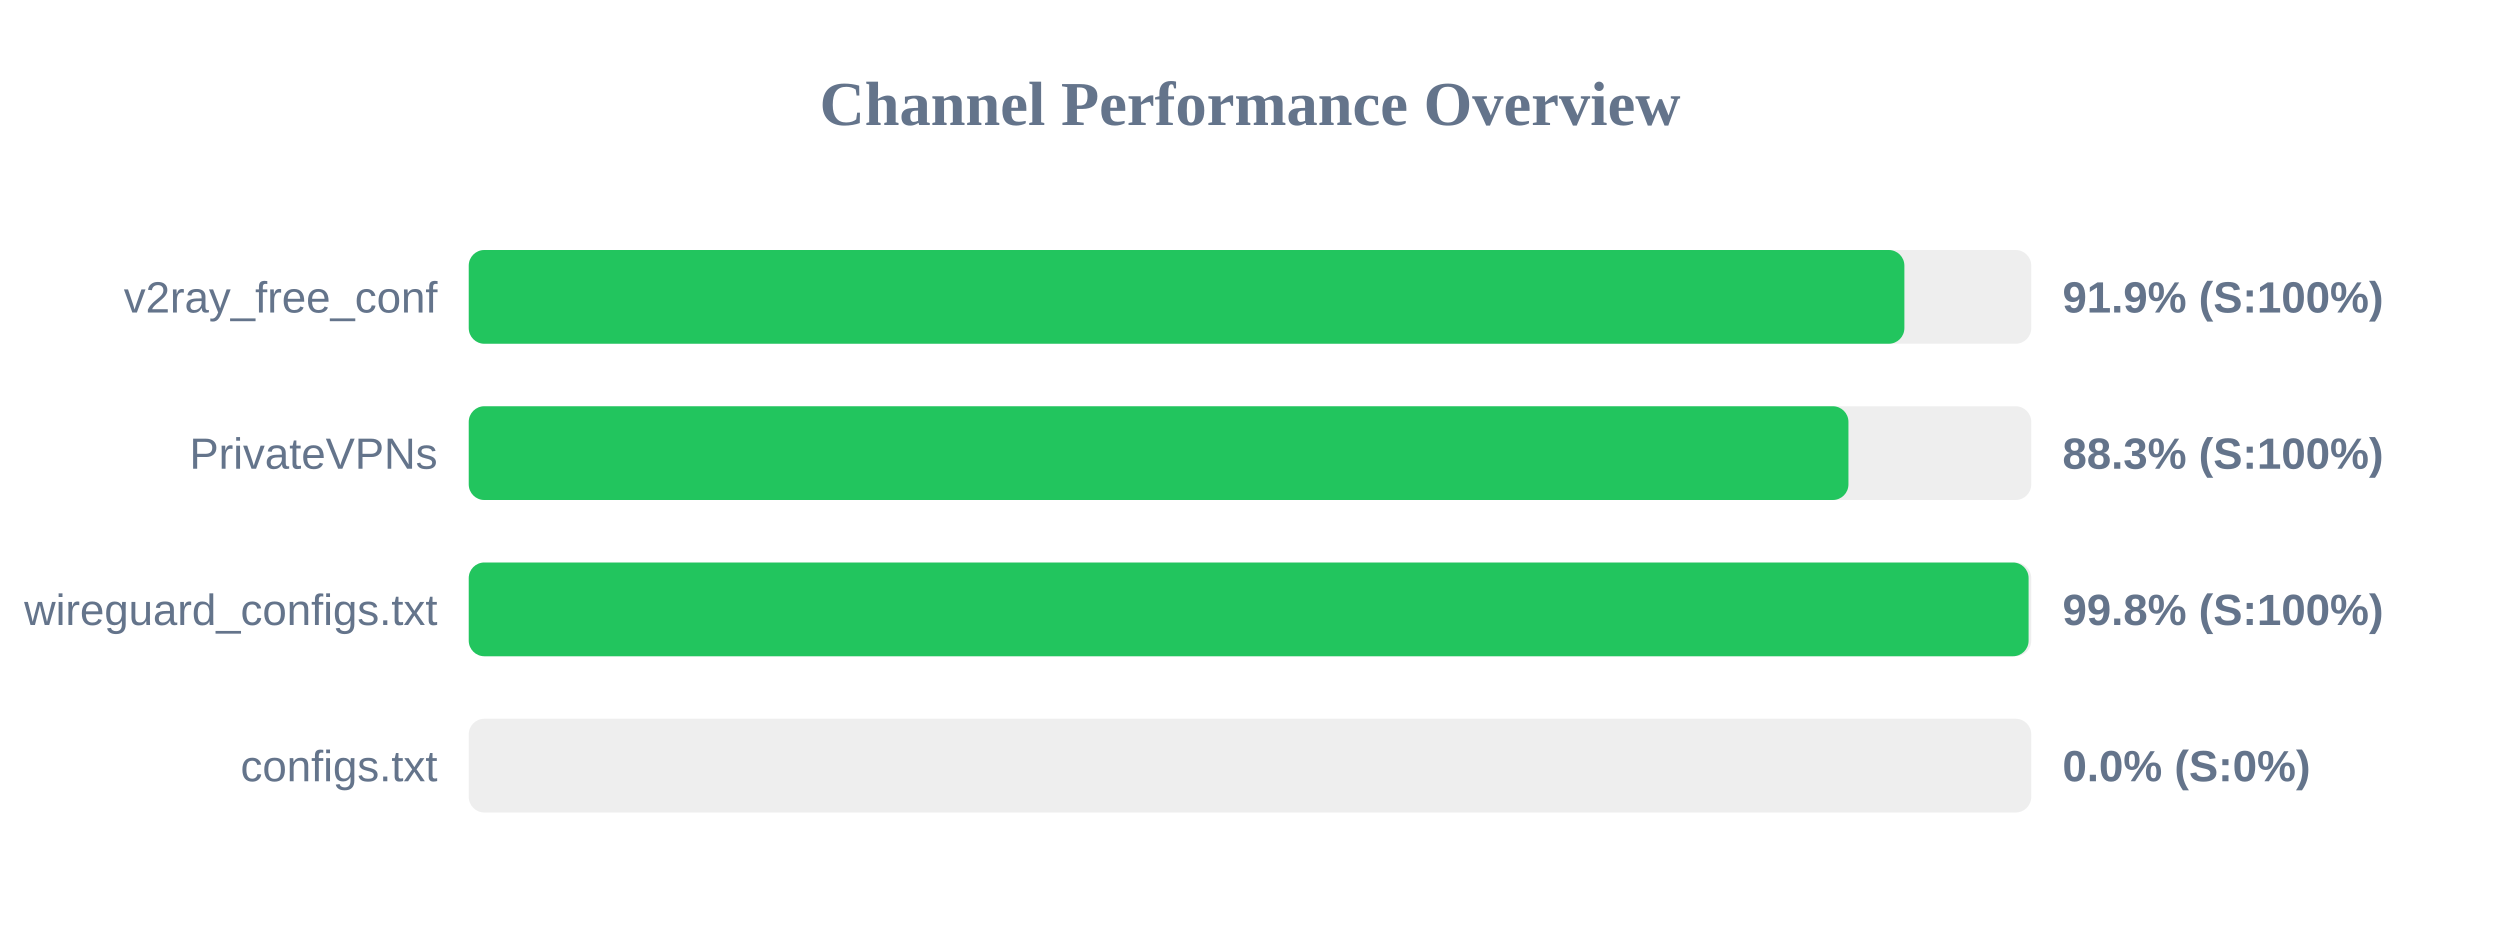
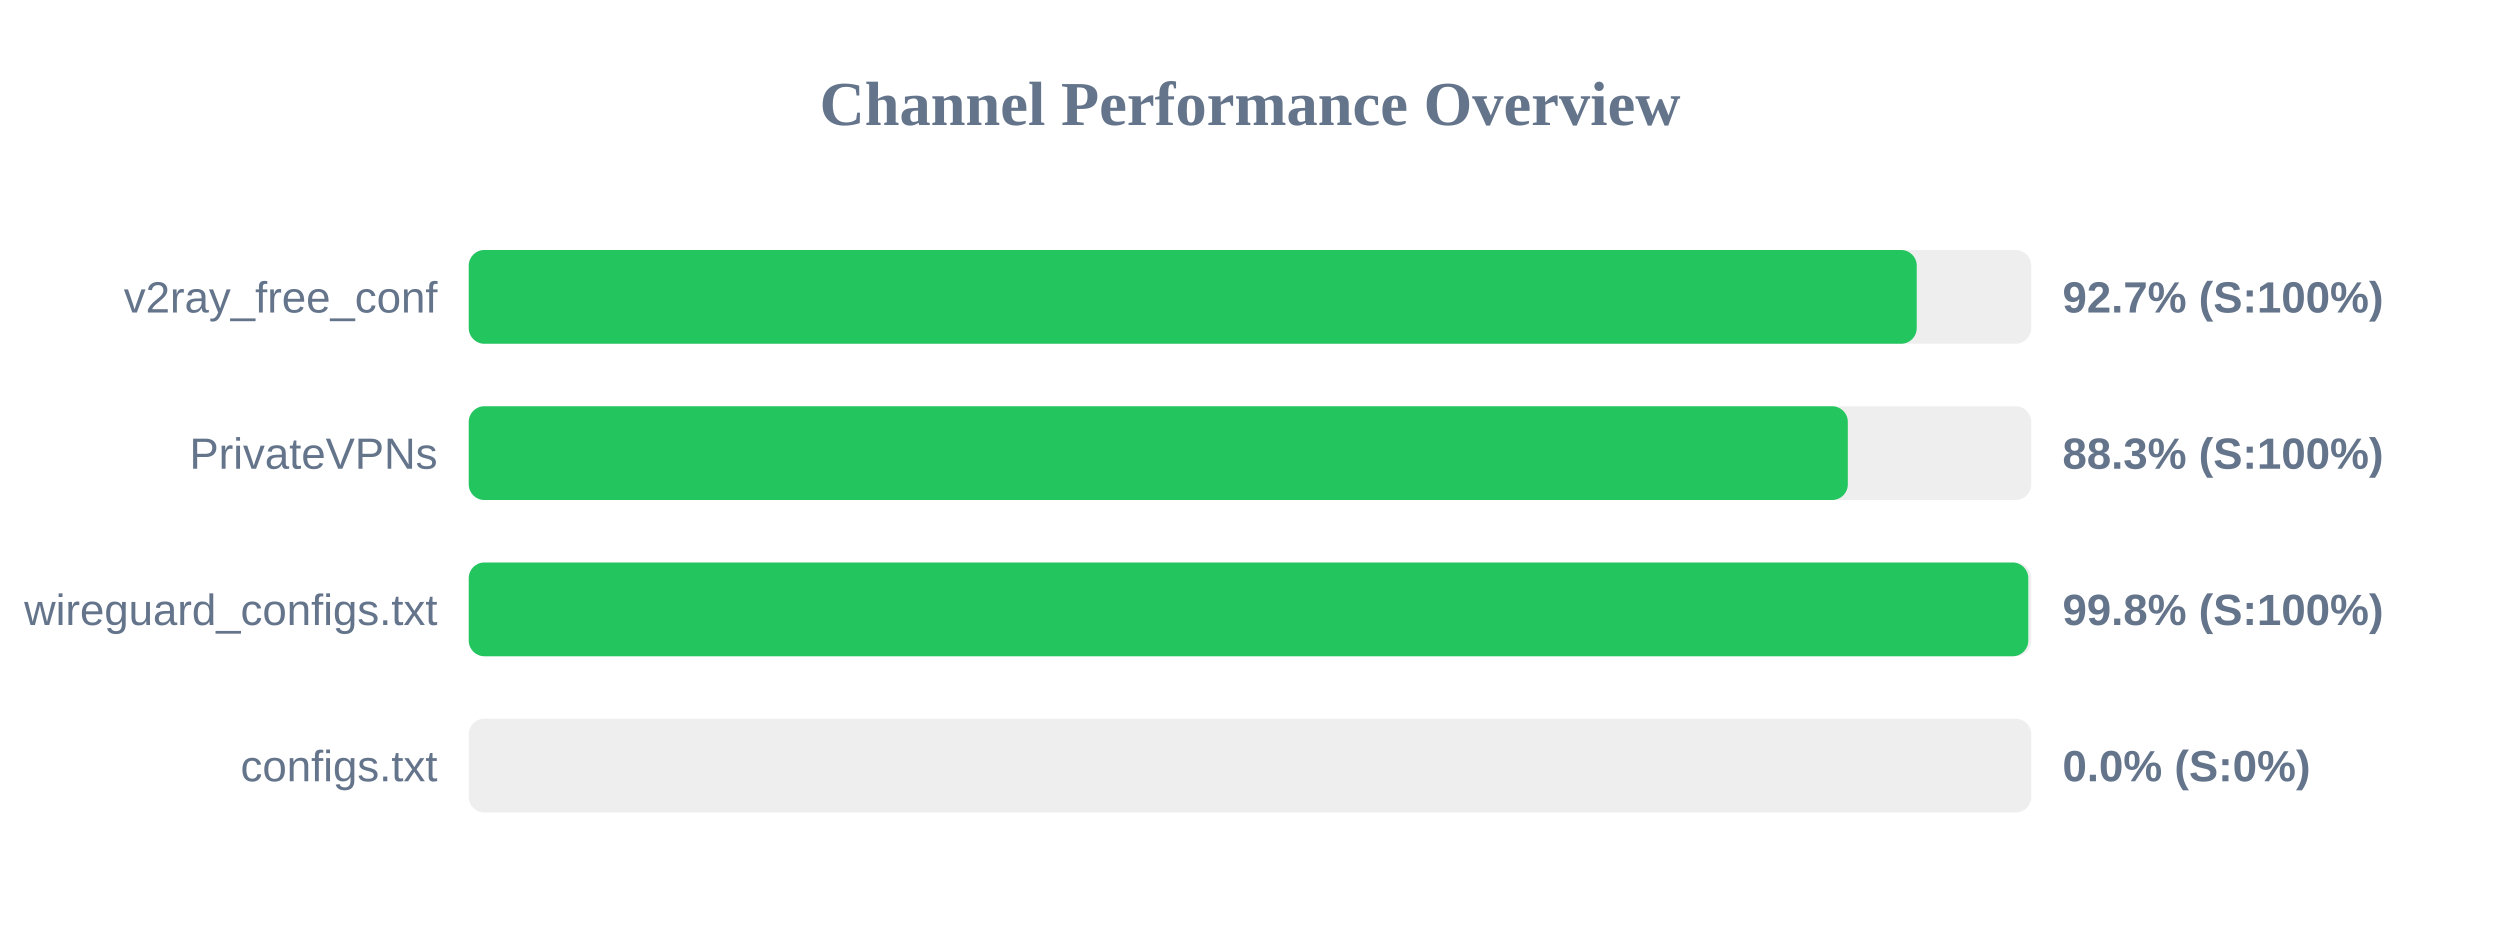
<svg xmlns="http://www.w3.org/2000/svg" width="800" height="300" version="1.1">
  <style>
        .row { font: 14px Arial; fill: #64748b; }
        .score { font: bold 14px Arial; fill: #64748b; }
    </style>
  <text x="400" y="40" text-anchor="middle" font-size="20px" font-weight="bold" fill="#64748b">Channel Performance Overview</text>
  <rect x="150" y="80" width="500" height="30" fill="#eee" rx="5" />
-   <rect x="150" y="80" width="459.4" height="30" fill="#22c55e" rx="5" />
+   <rect x="150" y="80" width="463.35" height="30" fill="#22c55e" rx="5" />
  <text x="140" y="100" text-anchor="end" class="row">v2ray_free_conf</text>
-   <text x="660" y="100" text-anchor="start" class="score">91.9% (S:100%)</text>
+   <text x="660" y="100" text-anchor="start" class="score">92.7% (S:100%)</text>
  <rect x="150" y="130" width="500" height="30" fill="#eee" rx="5" />
-   <rect x="150" y="130" width="441.5" height="30" fill="#22c55e" rx="5" />
+   <rect x="150" y="130" width="441.3" height="30" fill="#22c55e" rx="5" />
  <text x="140" y="150" text-anchor="end" class="row">PrivateVPNs</text>
  <text x="660" y="150" text-anchor="start" class="score">88.3% (S:100%)</text>
  <rect x="150" y="180" width="500" height="30" fill="#eee" rx="5" />
-   <rect x="150" y="180" width="499.15" height="30" fill="#22c55e" rx="5" />
+   <rect x="150" y="180" width="499.05" height="30" fill="#22c55e" rx="5" />
  <text x="140" y="200" text-anchor="end" class="row">wireguard_configs.txt</text>
  <text x="660" y="200" text-anchor="start" class="score">99.8% (S:100%)</text>
  <rect x="150" y="230" width="500" height="30" fill="#eee" rx="5" />
  <rect x="150" y="230" width="0.0" height="30" fill="#ef4444" rx="5" />
  <text x="140" y="250" text-anchor="end" class="row">configs.txt</text>
  <text x="660" y="250" text-anchor="start" class="score">0.0% (S:0%)</text>
</svg>
